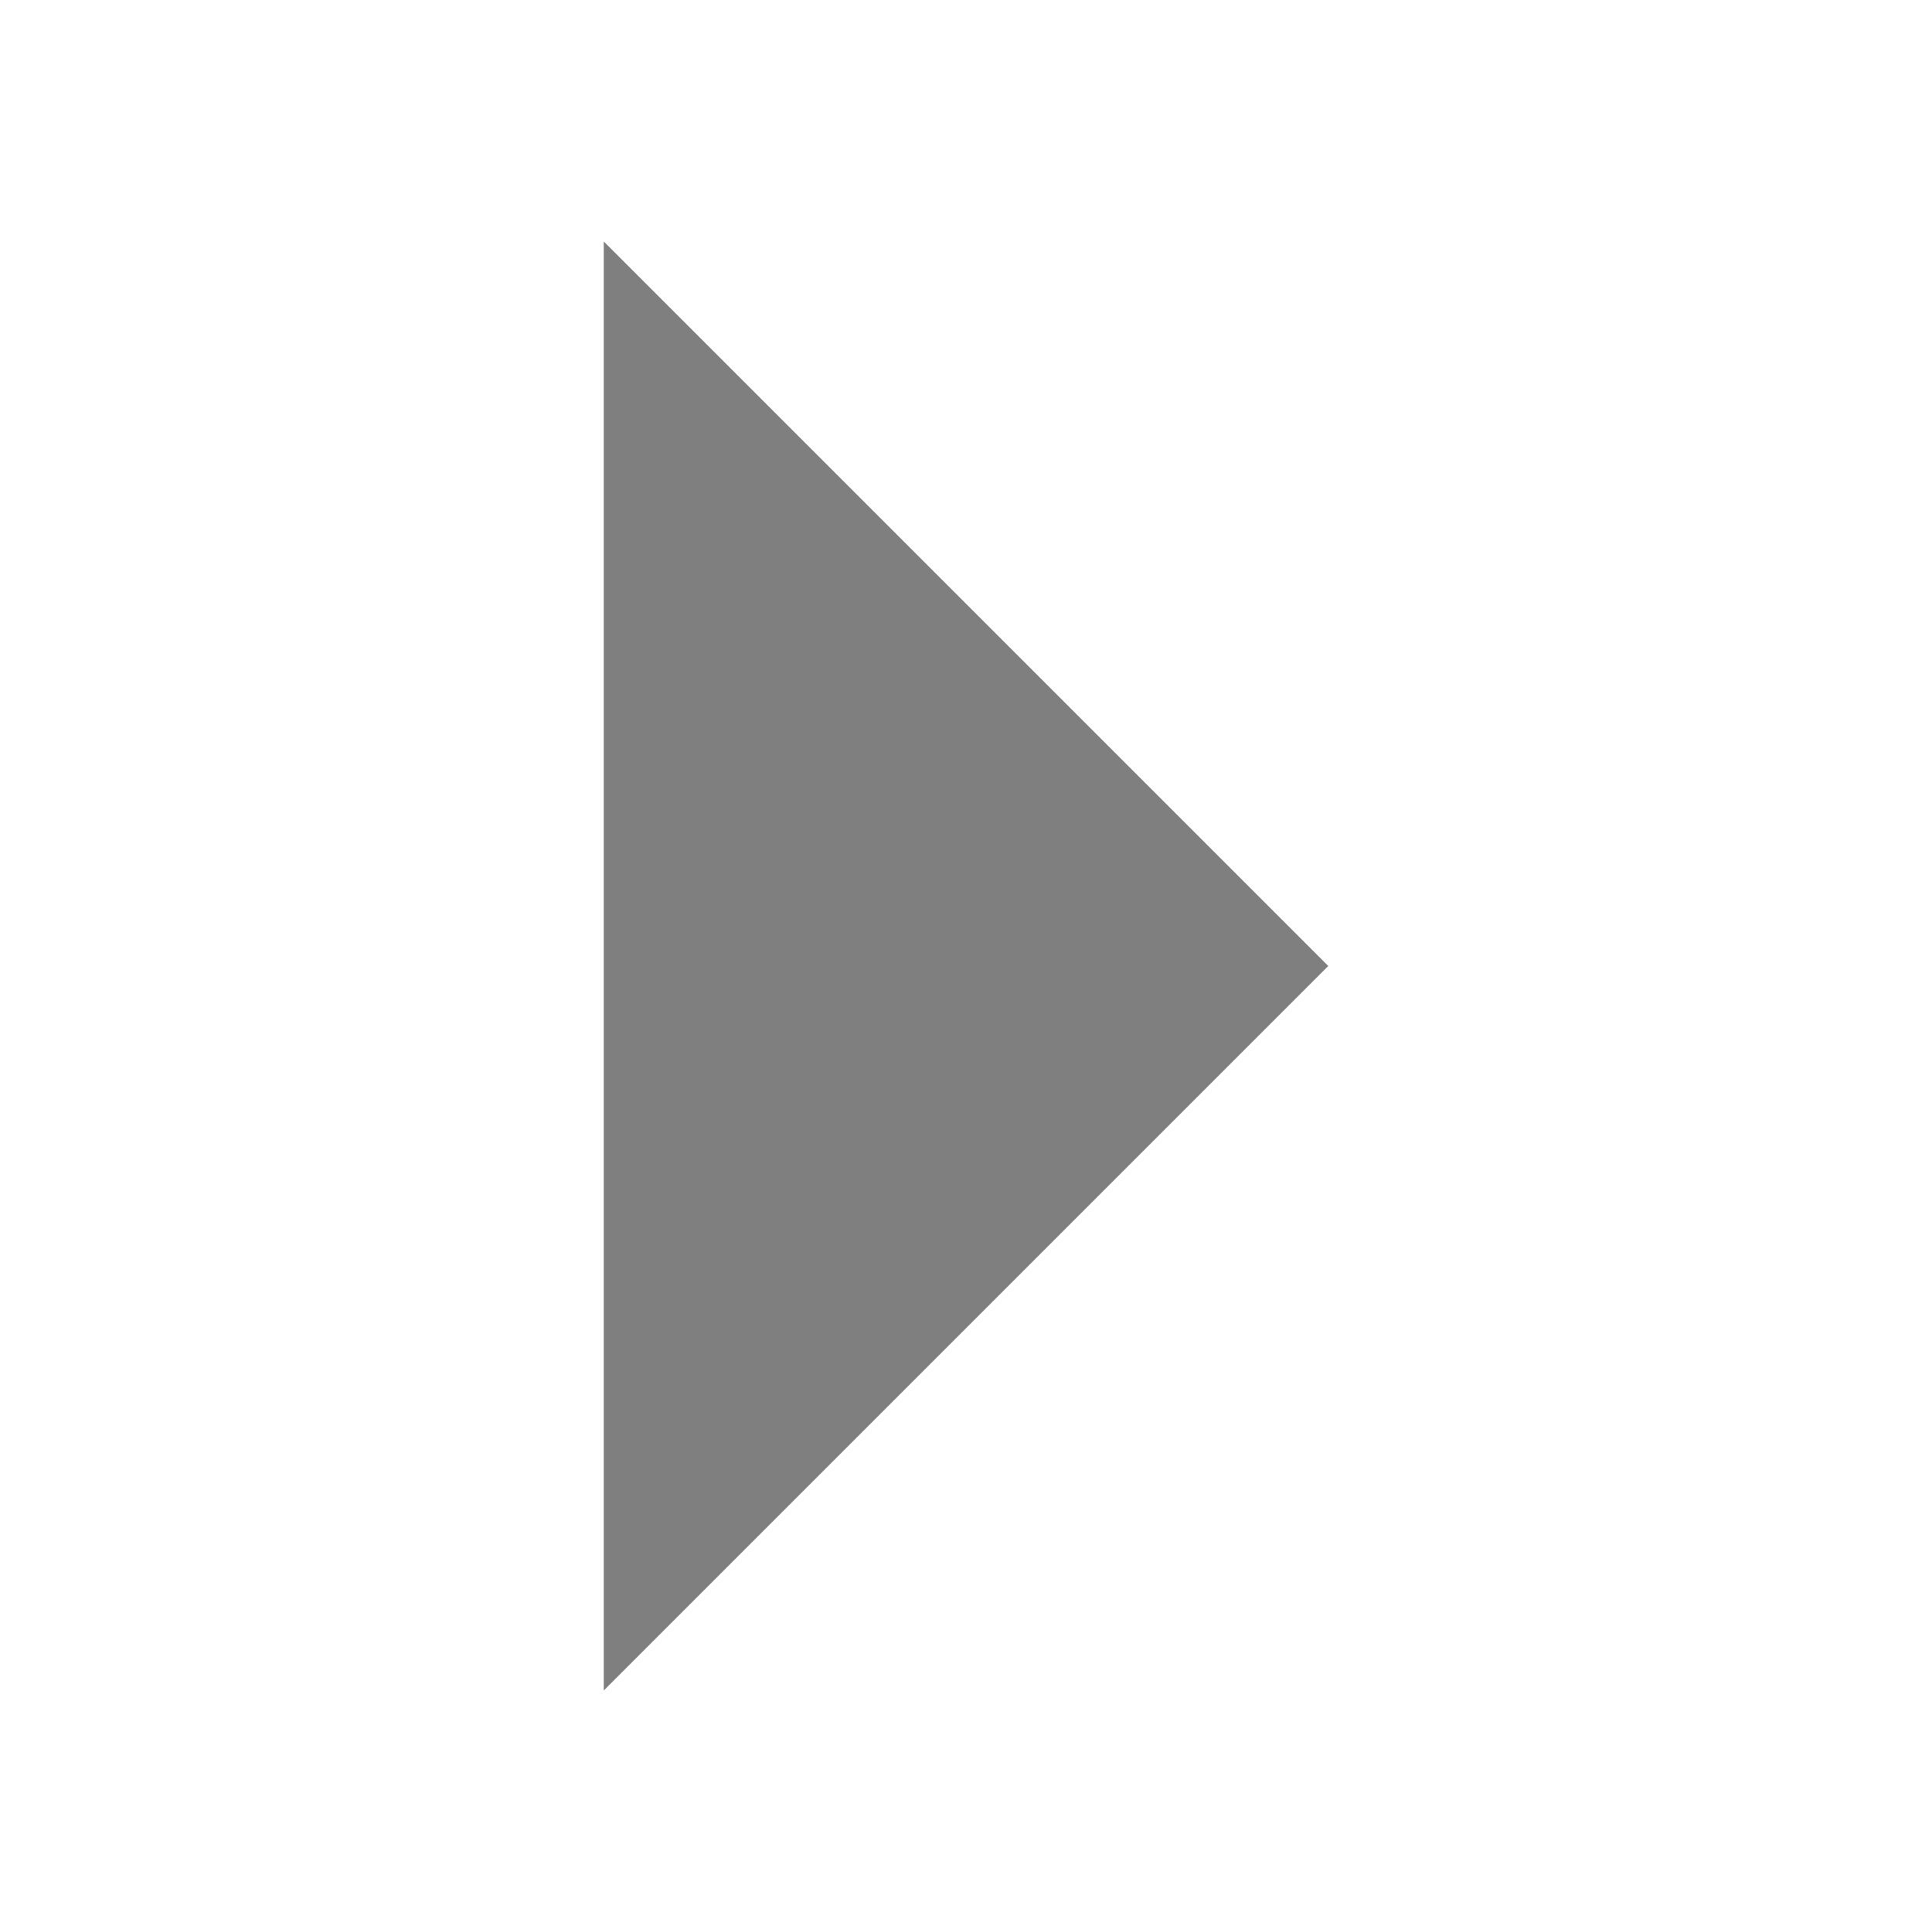
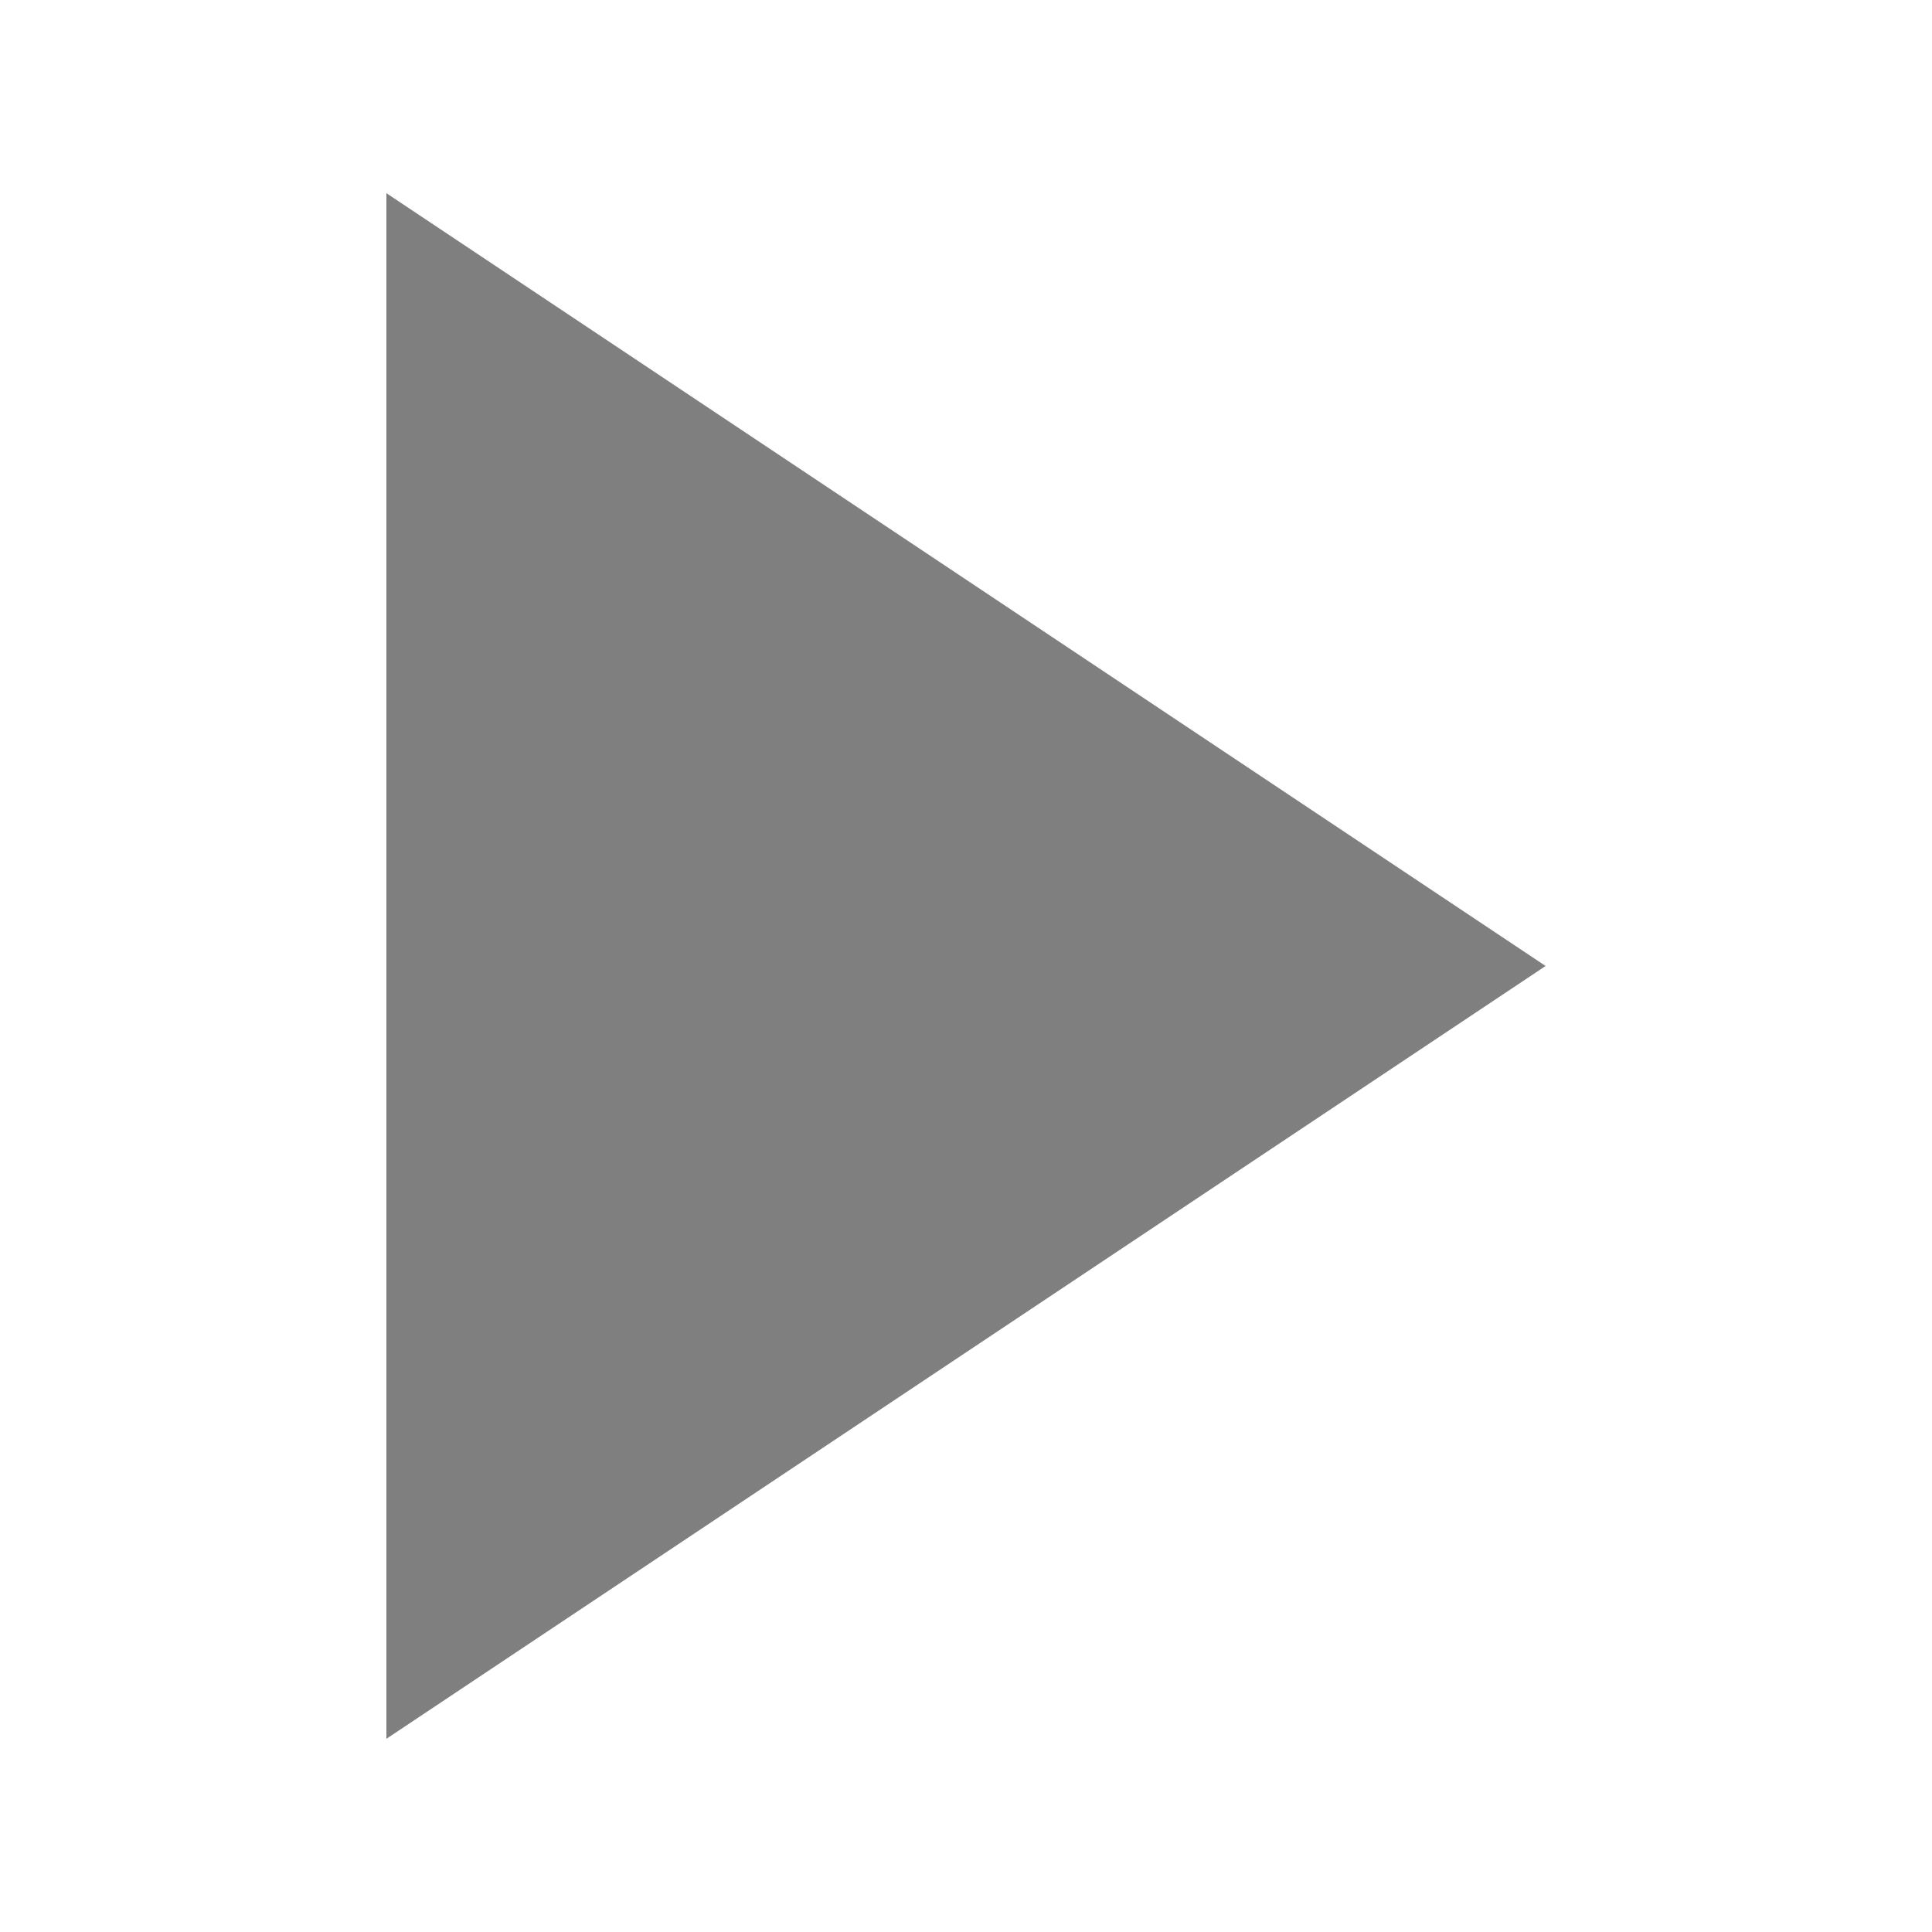
- <svg xmlns="http://www.w3.org/2000/svg" version="1.1" id="Layer_1" x="0px" y="0px" width="32px" height="32px" viewBox="0 0 32 32" enable-background="new 0 0 32 32" xml:space="preserve">
-   <polyline fill="#7F7F7F" points="10,4 22,16 10,28 " />
+ <svg xmlns="http://www.w3.org/2000/svg" width="10" height="10" viewBox="0 0 10 10">
+   <polygon points="2,1 8,5 2,9" fill="#7f7f7f" />
</svg>
